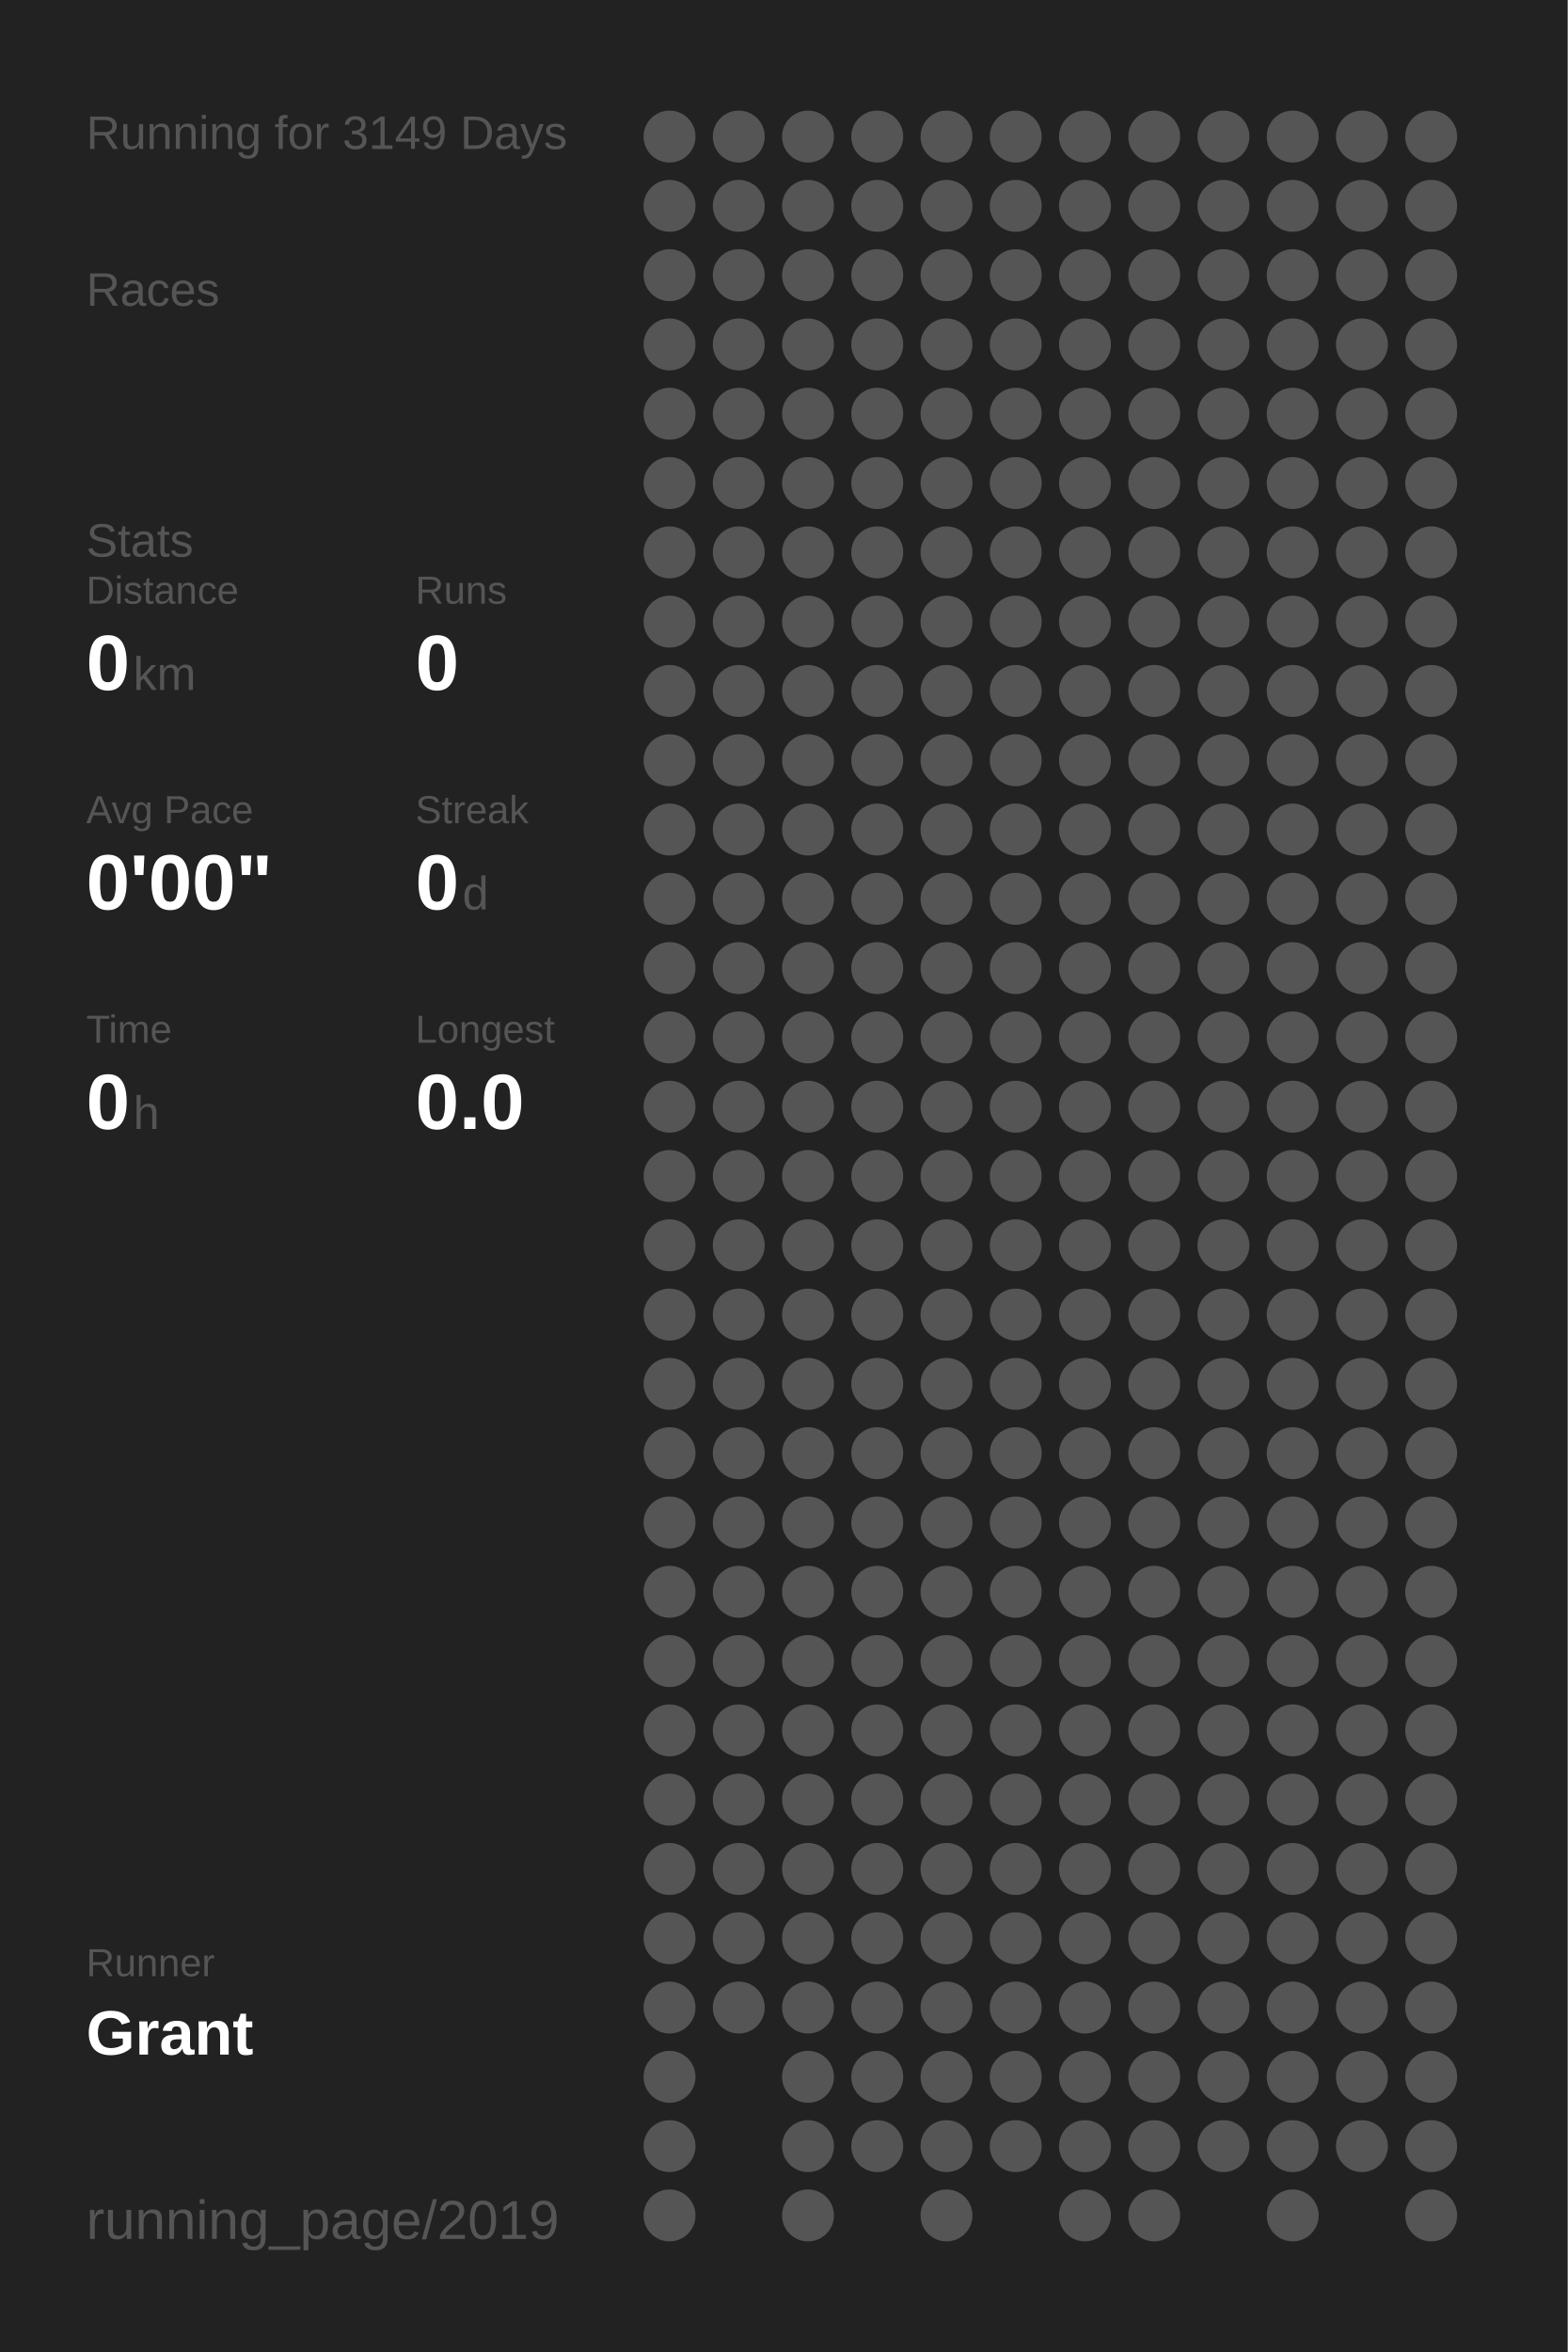
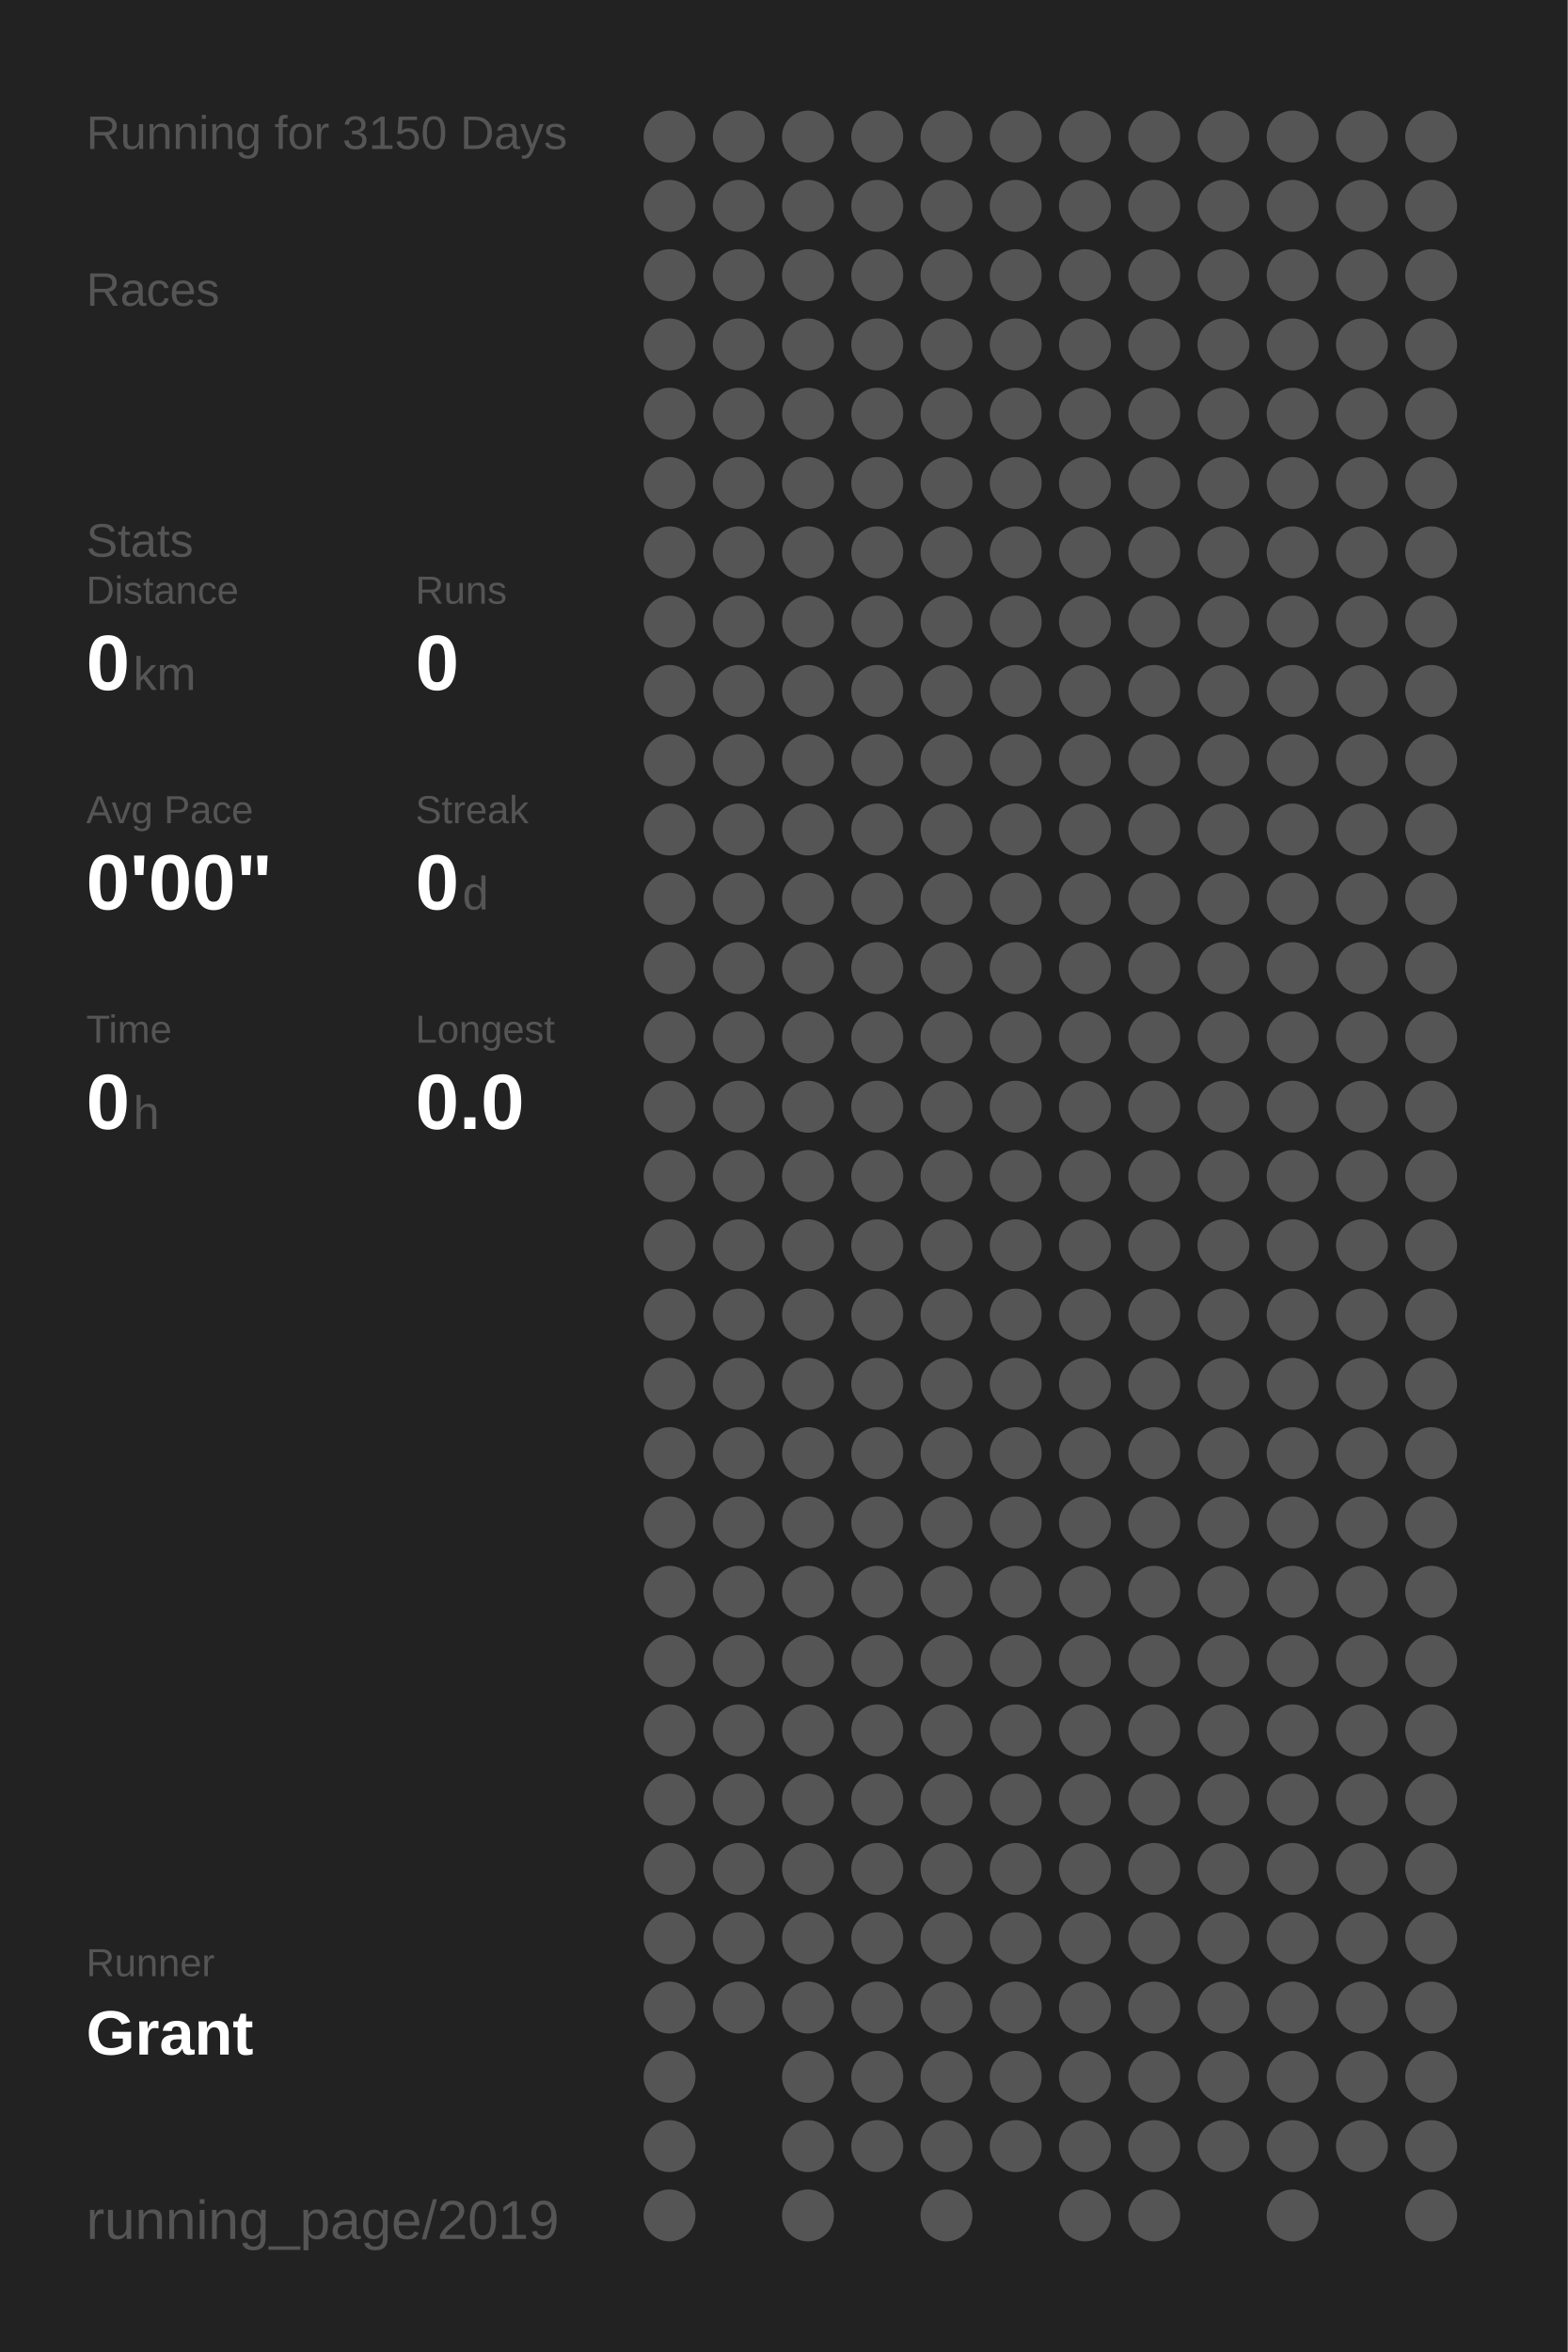
<svg xmlns="http://www.w3.org/2000/svg" baseProfile="full" height="300mm" version="1.1" viewBox="0,0,200,300" width="200mm">
  <defs />
  <rect fill="#222222" height="300" width="200" x="0" y="0" />
-   <text fill="#555555" style="font-size:6px; font-family:Arial;" x="11" y="19">Running for 3149 Days</text>
+   <text fill="#555555" style="font-size:6px; font-family:Arial;" x="11" y="19">Running for 3150 Days</text>
  <text fill="#555555" style="font-size:6px; font-family:Arial;" x="11" y="39">Races</text>
  <text fill="#555555" style="font-size:6px; font-family:Arial;" x="11" y="71">Stats</text>
  <text fill="#555555" style="font-size:5px; font-family:Arial;" x="11" y="77">Distance</text>
  <text fill="#FFFFFF" style="font-size:10px; font-family:Arial; font-weight:bold;" x="11" y="88">0</text>
  <text fill="#555555" style="font-size:6px; font-family:Arial;" x="17" y="88">km</text>
  <text fill="#555555" style="font-size:5px; font-family:Arial;" x="53" y="77">Runs</text>
  <text fill="#FFFFFF" style="font-size:10px; font-family:Arial; font-weight:bold;" x="53" y="88">0</text>
  <text fill="#555555" style="font-size:5px; font-family:Arial;" x="11" y="105">Avg Pace</text>
  <text fill="#FFFFFF" style="font-size:10px; font-family:Arial; font-weight:bold;" x="11" y="116">0'00"</text>
  <text fill="#555555" style="font-size:5px; font-family:Arial;" x="53" y="105">Streak</text>
  <text fill="#FFFFFF" style="font-size:10px; font-family:Arial; font-weight:bold;" x="53" y="116">0</text>
  <text fill="#555555" style="font-size:6px; font-family:Arial;" x="59" y="116">d</text>
  <text fill="#555555" style="font-size:5px; font-family:Arial;" x="11" y="133">Time</text>
  <text fill="#FFFFFF" style="font-size:10px; font-family:Arial; font-weight:bold;" x="11" y="144">0</text>
  <text fill="#555555" style="font-size:6px; font-family:Arial;" x="17" y="144">h</text>
  <text fill="#555555" style="font-size:5px; font-family:Arial;" x="53" y="133">Longest</text>
  <text fill="#FFFFFF" style="font-size:10px; font-family:Arial; font-weight:bold;" x="53" y="144">0.0</text>
  <text fill="#555555" style="font-size:5px; font-family:Arial;" x="11" y="252.065">Runner</text>
  <text fill="#FFFFFF" style="font-size:8px; font-family:Arial; font-weight:bold;" x="11" y="262.065">Grant</text>
  <text fill="#555555" style="font-size:7px; font-family:Arial;" x="11" y="285.581">running_page/2019</text>
  <circle cx="85.417" cy="17.419" fill="#555555" r="3.312" />
  <circle cx="85.417" cy="26.258" fill="#555555" r="3.312" />
  <circle cx="85.417" cy="35.097" fill="#555555" r="3.312" />
  <circle cx="85.417" cy="43.935" fill="#555555" r="3.312" />
  <circle cx="85.417" cy="52.774" fill="#555555" r="3.312" />
  <circle cx="85.417" cy="61.613" fill="#555555" r="3.312" />
  <circle cx="85.417" cy="70.452" fill="#555555" r="3.312" />
  <circle cx="85.417" cy="79.29" fill="#555555" r="3.312" />
  <circle cx="85.417" cy="88.129" fill="#555555" r="3.312" />
  <circle cx="85.417" cy="96.968" fill="#555555" r="3.312" />
  <circle cx="85.417" cy="105.806" fill="#555555" r="3.312" />
  <circle cx="85.417" cy="114.645" fill="#555555" r="3.312" />
  <circle cx="85.417" cy="123.484" fill="#555555" r="3.312" />
  <circle cx="85.417" cy="132.323" fill="#555555" r="3.312" />
  <circle cx="85.417" cy="141.161" fill="#555555" r="3.312" />
  <circle cx="85.417" cy="150" fill="#555555" r="3.312" />
  <circle cx="85.417" cy="158.839" fill="#555555" r="3.312" />
  <circle cx="85.417" cy="167.677" fill="#555555" r="3.312" />
  <circle cx="85.417" cy="176.516" fill="#555555" r="3.312" />
  <circle cx="85.417" cy="185.355" fill="#555555" r="3.312" />
  <circle cx="85.417" cy="194.194" fill="#555555" r="3.312" />
  <circle cx="85.417" cy="203.032" fill="#555555" r="3.312" />
  <circle cx="85.417" cy="211.871" fill="#555555" r="3.312" />
  <circle cx="85.417" cy="220.71" fill="#555555" r="3.312" />
  <circle cx="85.417" cy="229.548" fill="#555555" r="3.312" />
  <circle cx="85.417" cy="238.387" fill="#555555" r="3.312" />
  <circle cx="85.417" cy="247.226" fill="#555555" r="3.312" />
  <circle cx="85.417" cy="256.065" fill="#555555" r="3.312" />
  <circle cx="85.417" cy="264.903" fill="#555555" r="3.312" />
  <circle cx="85.417" cy="273.742" fill="#555555" r="3.312" />
  <circle cx="85.417" cy="282.581" fill="#555555" r="3.312" />
  <circle cx="94.25" cy="17.419" fill="#555555" r="3.312" />
  <circle cx="94.25" cy="26.258" fill="#555555" r="3.312" />
  <circle cx="94.25" cy="35.097" fill="#555555" r="3.312" />
  <circle cx="94.25" cy="43.935" fill="#555555" r="3.312" />
  <circle cx="94.25" cy="52.774" fill="#555555" r="3.312" />
  <circle cx="94.25" cy="61.613" fill="#555555" r="3.312" />
  <circle cx="94.25" cy="70.452" fill="#555555" r="3.312" />
  <circle cx="94.25" cy="79.29" fill="#555555" r="3.312" />
  <circle cx="94.25" cy="88.129" fill="#555555" r="3.312" />
  <circle cx="94.25" cy="96.968" fill="#555555" r="3.312" />
  <circle cx="94.25" cy="105.806" fill="#555555" r="3.312" />
  <circle cx="94.25" cy="114.645" fill="#555555" r="3.312" />
  <circle cx="94.25" cy="123.484" fill="#555555" r="3.312" />
  <circle cx="94.25" cy="132.323" fill="#555555" r="3.312" />
  <circle cx="94.25" cy="141.161" fill="#555555" r="3.312" />
  <circle cx="94.25" cy="150" fill="#555555" r="3.312" />
  <circle cx="94.25" cy="158.839" fill="#555555" r="3.312" />
  <circle cx="94.25" cy="167.677" fill="#555555" r="3.312" />
  <circle cx="94.25" cy="176.516" fill="#555555" r="3.312" />
  <circle cx="94.25" cy="185.355" fill="#555555" r="3.312" />
  <circle cx="94.25" cy="194.194" fill="#555555" r="3.312" />
  <circle cx="94.25" cy="203.032" fill="#555555" r="3.312" />
  <circle cx="94.25" cy="211.871" fill="#555555" r="3.312" />
  <circle cx="94.25" cy="220.71" fill="#555555" r="3.312" />
  <circle cx="94.25" cy="229.548" fill="#555555" r="3.312" />
  <circle cx="94.25" cy="238.387" fill="#555555" r="3.312" />
  <circle cx="94.25" cy="247.226" fill="#555555" r="3.312" />
  <circle cx="94.25" cy="256.065" fill="#555555" r="3.312" />
  <circle cx="103.083" cy="17.419" fill="#555555" r="3.312" />
  <circle cx="103.083" cy="26.258" fill="#555555" r="3.312" />
  <circle cx="103.083" cy="35.097" fill="#555555" r="3.312" />
  <circle cx="103.083" cy="43.935" fill="#555555" r="3.312" />
  <circle cx="103.083" cy="52.774" fill="#555555" r="3.312" />
  <circle cx="103.083" cy="61.613" fill="#555555" r="3.312" />
  <circle cx="103.083" cy="70.452" fill="#555555" r="3.312" />
  <circle cx="103.083" cy="79.29" fill="#555555" r="3.312" />
  <circle cx="103.083" cy="88.129" fill="#555555" r="3.312" />
  <circle cx="103.083" cy="96.968" fill="#555555" r="3.312" />
  <circle cx="103.083" cy="105.806" fill="#555555" r="3.312" />
  <circle cx="103.083" cy="114.645" fill="#555555" r="3.312" />
  <circle cx="103.083" cy="123.484" fill="#555555" r="3.312" />
  <circle cx="103.083" cy="132.323" fill="#555555" r="3.312" />
  <circle cx="103.083" cy="141.161" fill="#555555" r="3.312" />
  <circle cx="103.083" cy="150" fill="#555555" r="3.312" />
  <circle cx="103.083" cy="158.839" fill="#555555" r="3.312" />
  <circle cx="103.083" cy="167.677" fill="#555555" r="3.312" />
  <circle cx="103.083" cy="176.516" fill="#555555" r="3.312" />
  <circle cx="103.083" cy="185.355" fill="#555555" r="3.312" />
  <circle cx="103.083" cy="194.194" fill="#555555" r="3.312" />
  <circle cx="103.083" cy="203.032" fill="#555555" r="3.312" />
  <circle cx="103.083" cy="211.871" fill="#555555" r="3.312" />
  <circle cx="103.083" cy="220.71" fill="#555555" r="3.312" />
  <circle cx="103.083" cy="229.548" fill="#555555" r="3.312" />
  <circle cx="103.083" cy="238.387" fill="#555555" r="3.312" />
  <circle cx="103.083" cy="247.226" fill="#555555" r="3.312" />
  <circle cx="103.083" cy="256.065" fill="#555555" r="3.312" />
  <circle cx="103.083" cy="264.903" fill="#555555" r="3.312" />
  <circle cx="103.083" cy="273.742" fill="#555555" r="3.312" />
  <circle cx="103.083" cy="282.581" fill="#555555" r="3.312" />
  <circle cx="111.917" cy="17.419" fill="#555555" r="3.312" />
  <circle cx="111.917" cy="26.258" fill="#555555" r="3.312" />
  <circle cx="111.917" cy="35.097" fill="#555555" r="3.312" />
  <circle cx="111.917" cy="43.935" fill="#555555" r="3.312" />
  <circle cx="111.917" cy="52.774" fill="#555555" r="3.312" />
  <circle cx="111.917" cy="61.613" fill="#555555" r="3.312" />
  <circle cx="111.917" cy="70.452" fill="#555555" r="3.312" />
  <circle cx="111.917" cy="79.29" fill="#555555" r="3.312" />
  <circle cx="111.917" cy="88.129" fill="#555555" r="3.312" />
  <circle cx="111.917" cy="96.968" fill="#555555" r="3.312" />
  <circle cx="111.917" cy="105.806" fill="#555555" r="3.312" />
  <circle cx="111.917" cy="114.645" fill="#555555" r="3.312" />
  <circle cx="111.917" cy="123.484" fill="#555555" r="3.312" />
  <circle cx="111.917" cy="132.323" fill="#555555" r="3.312" />
  <circle cx="111.917" cy="141.161" fill="#555555" r="3.312" />
  <circle cx="111.917" cy="150" fill="#555555" r="3.312" />
  <circle cx="111.917" cy="158.839" fill="#555555" r="3.312" />
  <circle cx="111.917" cy="167.677" fill="#555555" r="3.312" />
  <circle cx="111.917" cy="176.516" fill="#555555" r="3.312" />
  <circle cx="111.917" cy="185.355" fill="#555555" r="3.312" />
  <circle cx="111.917" cy="194.194" fill="#555555" r="3.312" />
  <circle cx="111.917" cy="203.032" fill="#555555" r="3.312" />
  <circle cx="111.917" cy="211.871" fill="#555555" r="3.312" />
  <circle cx="111.917" cy="220.71" fill="#555555" r="3.312" />
  <circle cx="111.917" cy="229.548" fill="#555555" r="3.312" />
  <circle cx="111.917" cy="238.387" fill="#555555" r="3.312" />
  <circle cx="111.917" cy="247.226" fill="#555555" r="3.312" />
  <circle cx="111.917" cy="256.065" fill="#555555" r="3.312" />
  <circle cx="111.917" cy="264.903" fill="#555555" r="3.312" />
  <circle cx="111.917" cy="273.742" fill="#555555" r="3.312" />
  <circle cx="120.75" cy="17.419" fill="#555555" r="3.312" />
  <circle cx="120.75" cy="26.258" fill="#555555" r="3.312" />
  <circle cx="120.75" cy="35.097" fill="#555555" r="3.312" />
  <circle cx="120.75" cy="43.935" fill="#555555" r="3.312" />
  <circle cx="120.75" cy="52.774" fill="#555555" r="3.312" />
  <circle cx="120.75" cy="61.613" fill="#555555" r="3.312" />
  <circle cx="120.75" cy="70.452" fill="#555555" r="3.312" />
  <circle cx="120.75" cy="79.29" fill="#555555" r="3.312" />
  <circle cx="120.75" cy="88.129" fill="#555555" r="3.312" />
  <circle cx="120.75" cy="96.968" fill="#555555" r="3.312" />
  <circle cx="120.75" cy="105.806" fill="#555555" r="3.312" />
  <circle cx="120.75" cy="114.645" fill="#555555" r="3.312" />
  <circle cx="120.75" cy="123.484" fill="#555555" r="3.312" />
  <circle cx="120.75" cy="132.323" fill="#555555" r="3.312" />
  <circle cx="120.75" cy="141.161" fill="#555555" r="3.312" />
  <circle cx="120.75" cy="150" fill="#555555" r="3.312" />
  <circle cx="120.75" cy="158.839" fill="#555555" r="3.312" />
  <circle cx="120.75" cy="167.677" fill="#555555" r="3.312" />
  <circle cx="120.75" cy="176.516" fill="#555555" r="3.312" />
  <circle cx="120.75" cy="185.355" fill="#555555" r="3.312" />
  <circle cx="120.75" cy="194.194" fill="#555555" r="3.312" />
  <circle cx="120.75" cy="203.032" fill="#555555" r="3.312" />
  <circle cx="120.75" cy="211.871" fill="#555555" r="3.312" />
  <circle cx="120.75" cy="220.71" fill="#555555" r="3.312" />
  <circle cx="120.75" cy="229.548" fill="#555555" r="3.312" />
  <circle cx="120.75" cy="238.387" fill="#555555" r="3.312" />
  <circle cx="120.75" cy="247.226" fill="#555555" r="3.312" />
  <circle cx="120.75" cy="256.065" fill="#555555" r="3.312" />
  <circle cx="120.75" cy="264.903" fill="#555555" r="3.312" />
  <circle cx="120.75" cy="273.742" fill="#555555" r="3.312" />
  <circle cx="120.75" cy="282.581" fill="#555555" r="3.312" />
  <circle cx="129.583" cy="17.419" fill="#555555" r="3.312" />
  <circle cx="129.583" cy="26.258" fill="#555555" r="3.312" />
  <circle cx="129.583" cy="35.097" fill="#555555" r="3.312" />
  <circle cx="129.583" cy="43.935" fill="#555555" r="3.312" />
  <circle cx="129.583" cy="52.774" fill="#555555" r="3.312" />
  <circle cx="129.583" cy="61.613" fill="#555555" r="3.312" />
  <circle cx="129.583" cy="70.452" fill="#555555" r="3.312" />
  <circle cx="129.583" cy="79.29" fill="#555555" r="3.312" />
  <circle cx="129.583" cy="88.129" fill="#555555" r="3.312" />
  <circle cx="129.583" cy="96.968" fill="#555555" r="3.312" />
  <circle cx="129.583" cy="105.806" fill="#555555" r="3.312" />
  <circle cx="129.583" cy="114.645" fill="#555555" r="3.312" />
  <circle cx="129.583" cy="123.484" fill="#555555" r="3.312" />
  <circle cx="129.583" cy="132.323" fill="#555555" r="3.312" />
  <circle cx="129.583" cy="141.161" fill="#555555" r="3.312" />
  <circle cx="129.583" cy="150" fill="#555555" r="3.312" />
  <circle cx="129.583" cy="158.839" fill="#555555" r="3.312" />
  <circle cx="129.583" cy="167.677" fill="#555555" r="3.312" />
  <circle cx="129.583" cy="176.516" fill="#555555" r="3.312" />
  <circle cx="129.583" cy="185.355" fill="#555555" r="3.312" />
  <circle cx="129.583" cy="194.194" fill="#555555" r="3.312" />
  <circle cx="129.583" cy="203.032" fill="#555555" r="3.312" />
  <circle cx="129.583" cy="211.871" fill="#555555" r="3.312" />
  <circle cx="129.583" cy="220.71" fill="#555555" r="3.312" />
  <circle cx="129.583" cy="229.548" fill="#555555" r="3.312" />
  <circle cx="129.583" cy="238.387" fill="#555555" r="3.312" />
  <circle cx="129.583" cy="247.226" fill="#555555" r="3.312" />
  <circle cx="129.583" cy="256.065" fill="#555555" r="3.312" />
  <circle cx="129.583" cy="264.903" fill="#555555" r="3.312" />
  <circle cx="129.583" cy="273.742" fill="#555555" r="3.312" />
  <circle cx="138.417" cy="17.419" fill="#555555" r="3.312" />
  <circle cx="138.417" cy="26.258" fill="#555555" r="3.312" />
  <circle cx="138.417" cy="35.097" fill="#555555" r="3.312" />
  <circle cx="138.417" cy="43.935" fill="#555555" r="3.312" />
  <circle cx="138.417" cy="52.774" fill="#555555" r="3.312" />
  <circle cx="138.417" cy="61.613" fill="#555555" r="3.312" />
  <circle cx="138.417" cy="70.452" fill="#555555" r="3.312" />
  <circle cx="138.417" cy="79.29" fill="#555555" r="3.312" />
  <circle cx="138.417" cy="88.129" fill="#555555" r="3.312" />
  <circle cx="138.417" cy="96.968" fill="#555555" r="3.312" />
  <circle cx="138.417" cy="105.806" fill="#555555" r="3.312" />
  <circle cx="138.417" cy="114.645" fill="#555555" r="3.312" />
  <circle cx="138.417" cy="123.484" fill="#555555" r="3.312" />
  <circle cx="138.417" cy="132.323" fill="#555555" r="3.312" />
  <circle cx="138.417" cy="141.161" fill="#555555" r="3.312" />
  <circle cx="138.417" cy="150" fill="#555555" r="3.312" />
  <circle cx="138.417" cy="158.839" fill="#555555" r="3.312" />
  <circle cx="138.417" cy="167.677" fill="#555555" r="3.312" />
  <circle cx="138.417" cy="176.516" fill="#555555" r="3.312" />
  <circle cx="138.417" cy="185.355" fill="#555555" r="3.312" />
  <circle cx="138.417" cy="194.194" fill="#555555" r="3.312" />
  <circle cx="138.417" cy="203.032" fill="#555555" r="3.312" />
  <circle cx="138.417" cy="211.871" fill="#555555" r="3.312" />
  <circle cx="138.417" cy="220.71" fill="#555555" r="3.312" />
  <circle cx="138.417" cy="229.548" fill="#555555" r="3.312" />
  <circle cx="138.417" cy="238.387" fill="#555555" r="3.312" />
  <circle cx="138.417" cy="247.226" fill="#555555" r="3.312" />
  <circle cx="138.417" cy="256.065" fill="#555555" r="3.312" />
  <circle cx="138.417" cy="264.903" fill="#555555" r="3.312" />
  <circle cx="138.417" cy="273.742" fill="#555555" r="3.312" />
  <circle cx="138.417" cy="282.581" fill="#555555" r="3.312" />
  <circle cx="147.25" cy="17.419" fill="#555555" r="3.312" />
  <circle cx="147.25" cy="26.258" fill="#555555" r="3.312" />
  <circle cx="147.25" cy="35.097" fill="#555555" r="3.312" />
  <circle cx="147.25" cy="43.935" fill="#555555" r="3.312" />
  <circle cx="147.25" cy="52.774" fill="#555555" r="3.312" />
  <circle cx="147.25" cy="61.613" fill="#555555" r="3.312" />
  <circle cx="147.25" cy="70.452" fill="#555555" r="3.312" />
  <circle cx="147.25" cy="79.29" fill="#555555" r="3.312" />
  <circle cx="147.25" cy="88.129" fill="#555555" r="3.312" />
  <circle cx="147.25" cy="96.968" fill="#555555" r="3.312" />
  <circle cx="147.25" cy="105.806" fill="#555555" r="3.312" />
  <circle cx="147.25" cy="114.645" fill="#555555" r="3.312" />
  <circle cx="147.25" cy="123.484" fill="#555555" r="3.312" />
  <circle cx="147.25" cy="132.323" fill="#555555" r="3.312" />
  <circle cx="147.25" cy="141.161" fill="#555555" r="3.312" />
  <circle cx="147.25" cy="150" fill="#555555" r="3.312" />
  <circle cx="147.25" cy="158.839" fill="#555555" r="3.312" />
  <circle cx="147.25" cy="167.677" fill="#555555" r="3.312" />
  <circle cx="147.25" cy="176.516" fill="#555555" r="3.312" />
  <circle cx="147.25" cy="185.355" fill="#555555" r="3.312" />
  <circle cx="147.25" cy="194.194" fill="#555555" r="3.312" />
  <circle cx="147.25" cy="203.032" fill="#555555" r="3.312" />
  <circle cx="147.25" cy="211.871" fill="#555555" r="3.312" />
  <circle cx="147.25" cy="220.71" fill="#555555" r="3.312" />
  <circle cx="147.25" cy="229.548" fill="#555555" r="3.312" />
  <circle cx="147.25" cy="238.387" fill="#555555" r="3.312" />
  <circle cx="147.25" cy="247.226" fill="#555555" r="3.312" />
  <circle cx="147.25" cy="256.065" fill="#555555" r="3.312" />
  <circle cx="147.25" cy="264.903" fill="#555555" r="3.312" />
  <circle cx="147.25" cy="273.742" fill="#555555" r="3.312" />
  <circle cx="147.25" cy="282.581" fill="#555555" r="3.312" />
  <circle cx="156.083" cy="17.419" fill="#555555" r="3.312" />
  <circle cx="156.083" cy="26.258" fill="#555555" r="3.312" />
  <circle cx="156.083" cy="35.097" fill="#555555" r="3.312" />
  <circle cx="156.083" cy="43.935" fill="#555555" r="3.312" />
  <circle cx="156.083" cy="52.774" fill="#555555" r="3.312" />
  <circle cx="156.083" cy="61.613" fill="#555555" r="3.312" />
  <circle cx="156.083" cy="70.452" fill="#555555" r="3.312" />
  <circle cx="156.083" cy="79.29" fill="#555555" r="3.312" />
  <circle cx="156.083" cy="88.129" fill="#555555" r="3.312" />
  <circle cx="156.083" cy="96.968" fill="#555555" r="3.312" />
  <circle cx="156.083" cy="105.806" fill="#555555" r="3.312" />
  <circle cx="156.083" cy="114.645" fill="#555555" r="3.312" />
  <circle cx="156.083" cy="123.484" fill="#555555" r="3.312" />
  <circle cx="156.083" cy="132.323" fill="#555555" r="3.312" />
  <circle cx="156.083" cy="141.161" fill="#555555" r="3.312" />
  <circle cx="156.083" cy="150" fill="#555555" r="3.312" />
  <circle cx="156.083" cy="158.839" fill="#555555" r="3.312" />
  <circle cx="156.083" cy="167.677" fill="#555555" r="3.312" />
  <circle cx="156.083" cy="176.516" fill="#555555" r="3.312" />
  <circle cx="156.083" cy="185.355" fill="#555555" r="3.312" />
  <circle cx="156.083" cy="194.194" fill="#555555" r="3.312" />
  <circle cx="156.083" cy="203.032" fill="#555555" r="3.312" />
  <circle cx="156.083" cy="211.871" fill="#555555" r="3.312" />
  <circle cx="156.083" cy="220.71" fill="#555555" r="3.312" />
  <circle cx="156.083" cy="229.548" fill="#555555" r="3.312" />
  <circle cx="156.083" cy="238.387" fill="#555555" r="3.312" />
  <circle cx="156.083" cy="247.226" fill="#555555" r="3.312" />
  <circle cx="156.083" cy="256.065" fill="#555555" r="3.312" />
  <circle cx="156.083" cy="264.903" fill="#555555" r="3.312" />
  <circle cx="156.083" cy="273.742" fill="#555555" r="3.312" />
  <circle cx="164.917" cy="17.419" fill="#555555" r="3.312" />
  <circle cx="164.917" cy="26.258" fill="#555555" r="3.312" />
  <circle cx="164.917" cy="35.097" fill="#555555" r="3.312" />
  <circle cx="164.917" cy="43.935" fill="#555555" r="3.312" />
  <circle cx="164.917" cy="52.774" fill="#555555" r="3.312" />
  <circle cx="164.917" cy="61.613" fill="#555555" r="3.312" />
  <circle cx="164.917" cy="70.452" fill="#555555" r="3.312" />
  <circle cx="164.917" cy="79.29" fill="#555555" r="3.312" />
  <circle cx="164.917" cy="88.129" fill="#555555" r="3.312" />
  <circle cx="164.917" cy="96.968" fill="#555555" r="3.312" />
  <circle cx="164.917" cy="105.806" fill="#555555" r="3.312" />
  <circle cx="164.917" cy="114.645" fill="#555555" r="3.312" />
  <circle cx="164.917" cy="123.484" fill="#555555" r="3.312" />
  <circle cx="164.917" cy="132.323" fill="#555555" r="3.312" />
  <circle cx="164.917" cy="141.161" fill="#555555" r="3.312" />
  <circle cx="164.917" cy="150" fill="#555555" r="3.312" />
  <circle cx="164.917" cy="158.839" fill="#555555" r="3.312" />
  <circle cx="164.917" cy="167.677" fill="#555555" r="3.312" />
  <circle cx="164.917" cy="176.516" fill="#555555" r="3.312" />
  <circle cx="164.917" cy="185.355" fill="#555555" r="3.312" />
  <circle cx="164.917" cy="194.194" fill="#555555" r="3.312" />
  <circle cx="164.917" cy="203.032" fill="#555555" r="3.312" />
  <circle cx="164.917" cy="211.871" fill="#555555" r="3.312" />
  <circle cx="164.917" cy="220.71" fill="#555555" r="3.312" />
  <circle cx="164.917" cy="229.548" fill="#555555" r="3.312" />
  <circle cx="164.917" cy="238.387" fill="#555555" r="3.312" />
  <circle cx="164.917" cy="247.226" fill="#555555" r="3.312" />
  <circle cx="164.917" cy="256.065" fill="#555555" r="3.312" />
  <circle cx="164.917" cy="264.903" fill="#555555" r="3.312" />
  <circle cx="164.917" cy="273.742" fill="#555555" r="3.312" />
  <circle cx="164.917" cy="282.581" fill="#555555" r="3.312" />
  <circle cx="173.75" cy="17.419" fill="#555555" r="3.312" />
  <circle cx="173.75" cy="26.258" fill="#555555" r="3.312" />
  <circle cx="173.75" cy="35.097" fill="#555555" r="3.312" />
  <circle cx="173.75" cy="43.935" fill="#555555" r="3.312" />
  <circle cx="173.75" cy="52.774" fill="#555555" r="3.312" />
  <circle cx="173.75" cy="61.613" fill="#555555" r="3.312" />
  <circle cx="173.75" cy="70.452" fill="#555555" r="3.312" />
  <circle cx="173.75" cy="79.29" fill="#555555" r="3.312" />
  <circle cx="173.75" cy="88.129" fill="#555555" r="3.312" />
  <circle cx="173.75" cy="96.968" fill="#555555" r="3.312" />
  <circle cx="173.75" cy="105.806" fill="#555555" r="3.312" />
  <circle cx="173.75" cy="114.645" fill="#555555" r="3.312" />
  <circle cx="173.75" cy="123.484" fill="#555555" r="3.312" />
  <circle cx="173.75" cy="132.323" fill="#555555" r="3.312" />
  <circle cx="173.75" cy="141.161" fill="#555555" r="3.312" />
  <circle cx="173.75" cy="150" fill="#555555" r="3.312" />
  <circle cx="173.75" cy="158.839" fill="#555555" r="3.312" />
  <circle cx="173.75" cy="167.677" fill="#555555" r="3.312" />
  <circle cx="173.75" cy="176.516" fill="#555555" r="3.312" />
  <circle cx="173.75" cy="185.355" fill="#555555" r="3.312" />
  <circle cx="173.75" cy="194.194" fill="#555555" r="3.312" />
  <circle cx="173.75" cy="203.032" fill="#555555" r="3.312" />
  <circle cx="173.75" cy="211.871" fill="#555555" r="3.312" />
  <circle cx="173.75" cy="220.71" fill="#555555" r="3.312" />
  <circle cx="173.75" cy="229.548" fill="#555555" r="3.312" />
  <circle cx="173.75" cy="238.387" fill="#555555" r="3.312" />
  <circle cx="173.75" cy="247.226" fill="#555555" r="3.312" />
  <circle cx="173.75" cy="256.065" fill="#555555" r="3.312" />
  <circle cx="173.75" cy="264.903" fill="#555555" r="3.312" />
  <circle cx="173.75" cy="273.742" fill="#555555" r="3.312" />
  <circle cx="182.583" cy="17.419" fill="#555555" r="3.312" />
  <circle cx="182.583" cy="26.258" fill="#555555" r="3.312" />
  <circle cx="182.583" cy="35.097" fill="#555555" r="3.312" />
  <circle cx="182.583" cy="43.935" fill="#555555" r="3.312" />
  <circle cx="182.583" cy="52.774" fill="#555555" r="3.312" />
  <circle cx="182.583" cy="61.613" fill="#555555" r="3.312" />
  <circle cx="182.583" cy="70.452" fill="#555555" r="3.312" />
  <circle cx="182.583" cy="79.29" fill="#555555" r="3.312" />
  <circle cx="182.583" cy="88.129" fill="#555555" r="3.312" />
  <circle cx="182.583" cy="96.968" fill="#555555" r="3.312" />
  <circle cx="182.583" cy="105.806" fill="#555555" r="3.312" />
  <circle cx="182.583" cy="114.645" fill="#555555" r="3.312" />
  <circle cx="182.583" cy="123.484" fill="#555555" r="3.312" />
  <circle cx="182.583" cy="132.323" fill="#555555" r="3.312" />
  <circle cx="182.583" cy="141.161" fill="#555555" r="3.312" />
  <circle cx="182.583" cy="150" fill="#555555" r="3.312" />
  <circle cx="182.583" cy="158.839" fill="#555555" r="3.312" />
  <circle cx="182.583" cy="167.677" fill="#555555" r="3.312" />
  <circle cx="182.583" cy="176.516" fill="#555555" r="3.312" />
  <circle cx="182.583" cy="185.355" fill="#555555" r="3.312" />
  <circle cx="182.583" cy="194.194" fill="#555555" r="3.312" />
  <circle cx="182.583" cy="203.032" fill="#555555" r="3.312" />
  <circle cx="182.583" cy="211.871" fill="#555555" r="3.312" />
  <circle cx="182.583" cy="220.71" fill="#555555" r="3.312" />
  <circle cx="182.583" cy="229.548" fill="#555555" r="3.312" />
  <circle cx="182.583" cy="238.387" fill="#555555" r="3.312" />
  <circle cx="182.583" cy="247.226" fill="#555555" r="3.312" />
  <circle cx="182.583" cy="256.065" fill="#555555" r="3.312" />
  <circle cx="182.583" cy="264.903" fill="#555555" r="3.312" />
  <circle cx="182.583" cy="273.742" fill="#555555" r="3.312" />
  <circle cx="182.583" cy="282.581" fill="#555555" r="3.312" />
</svg>
